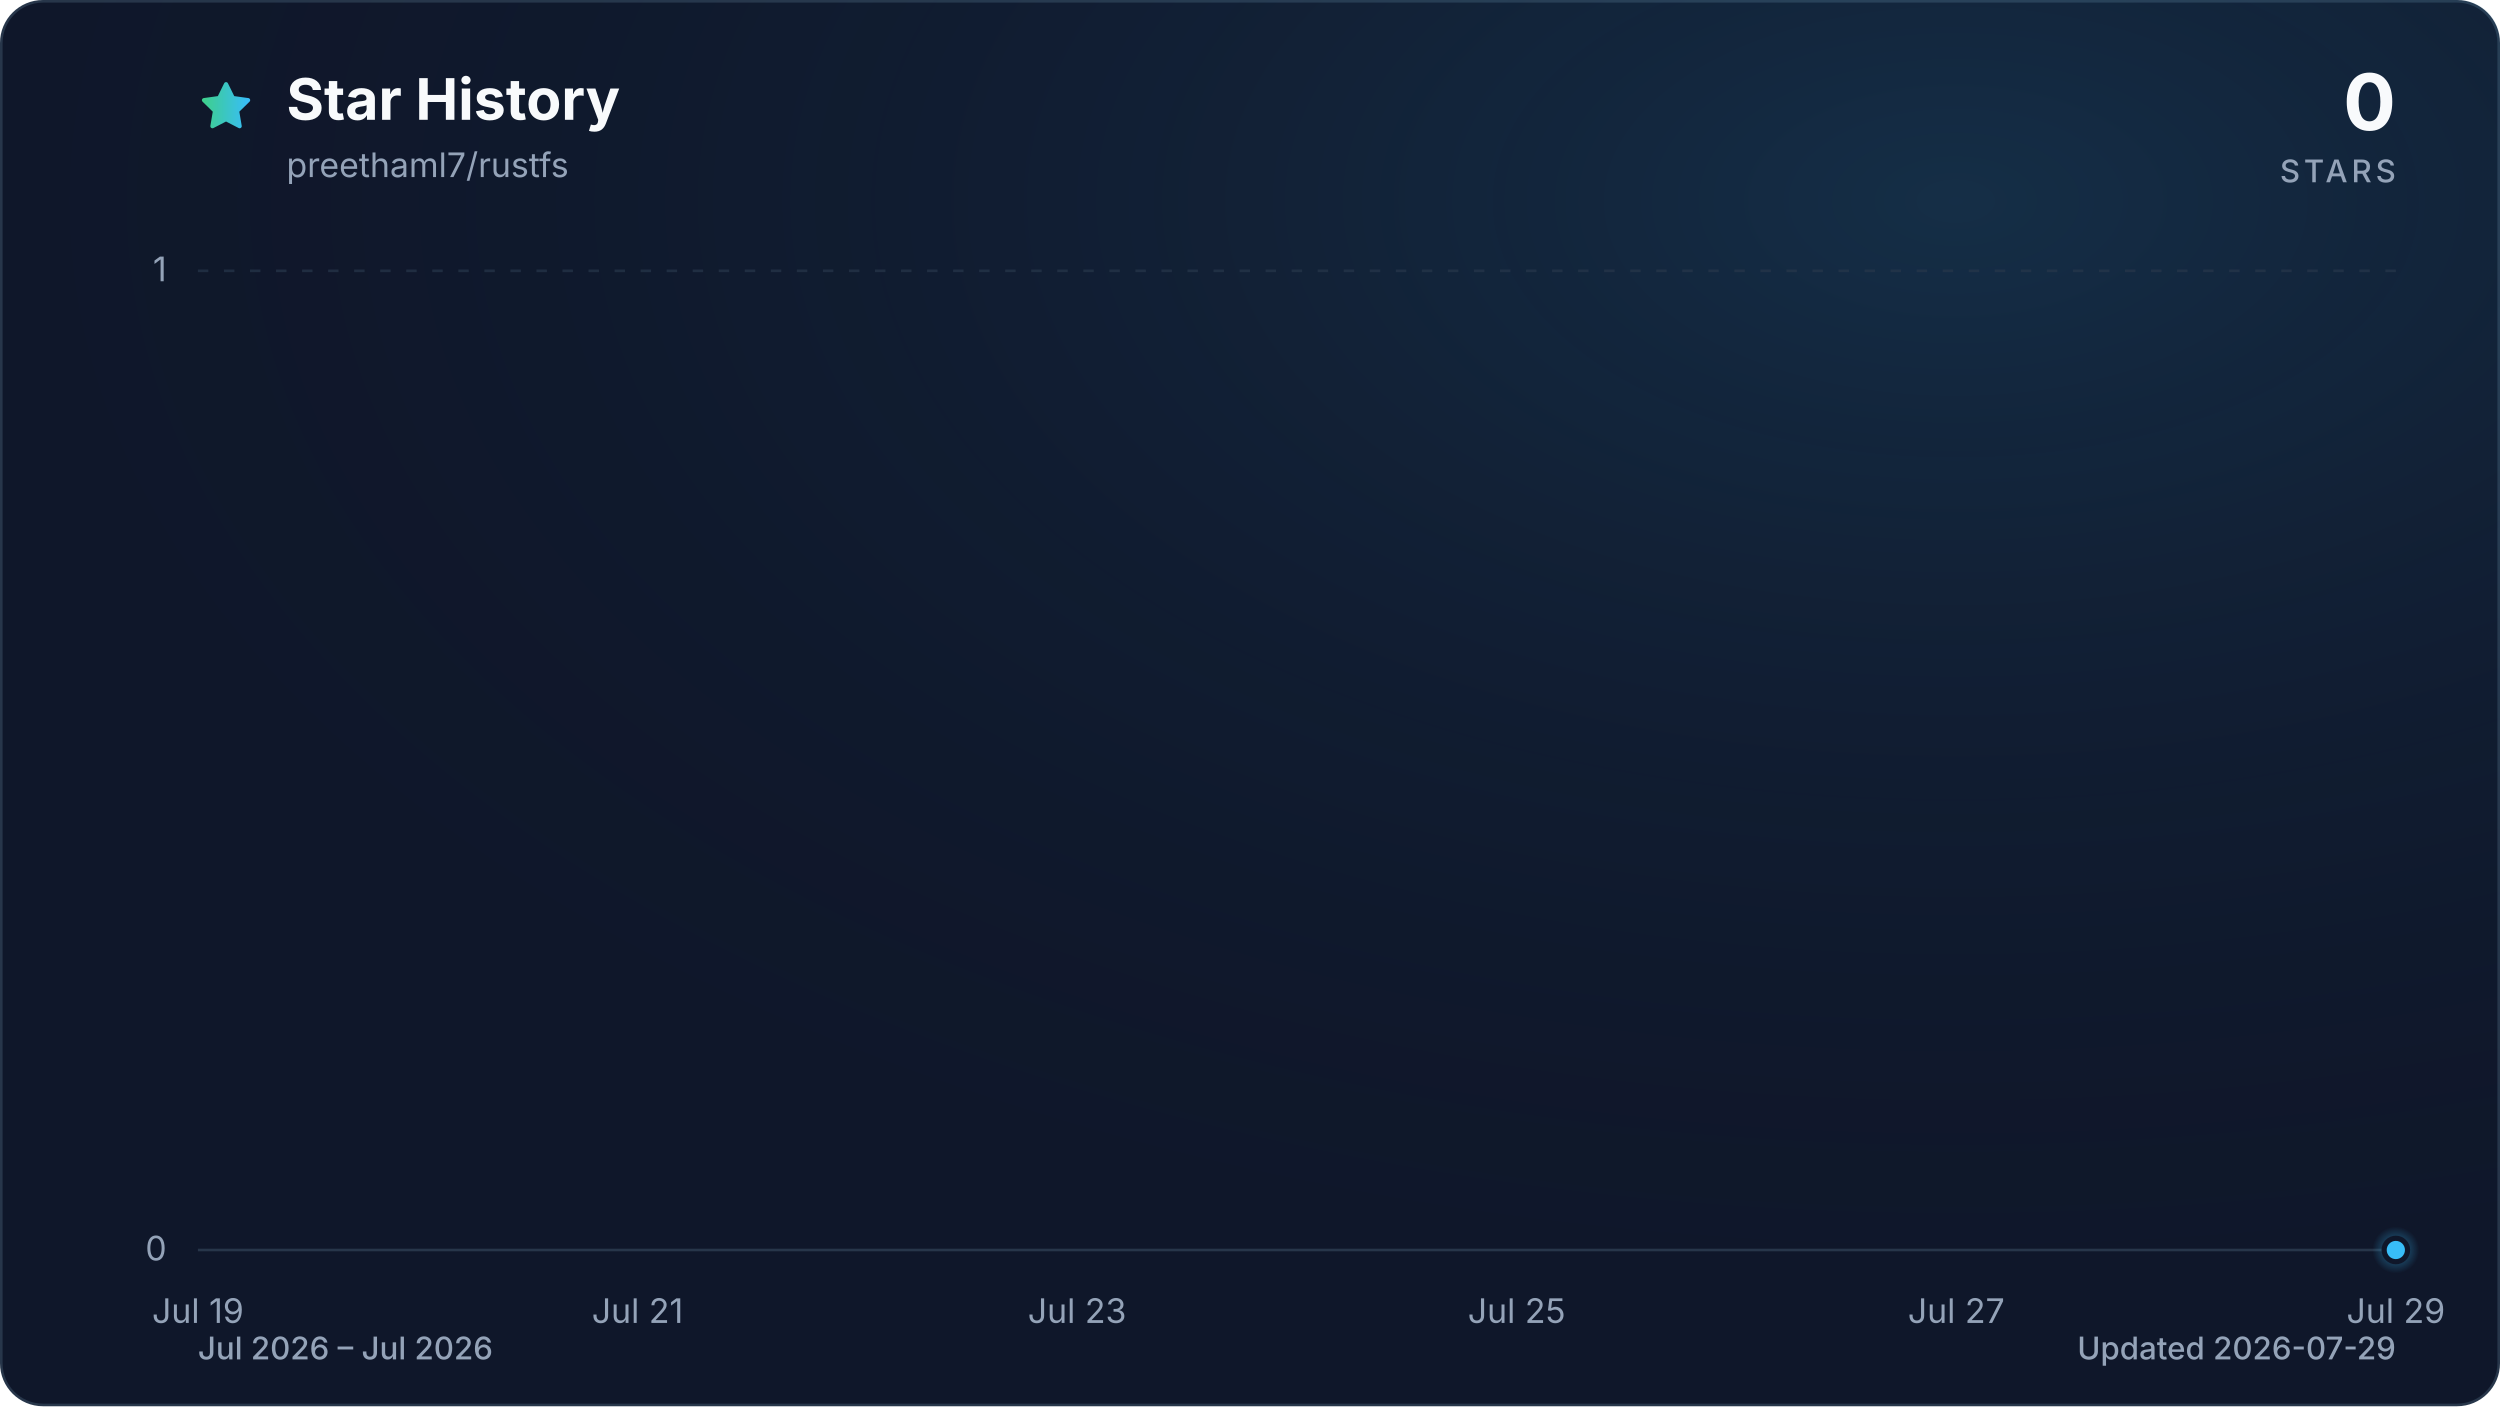
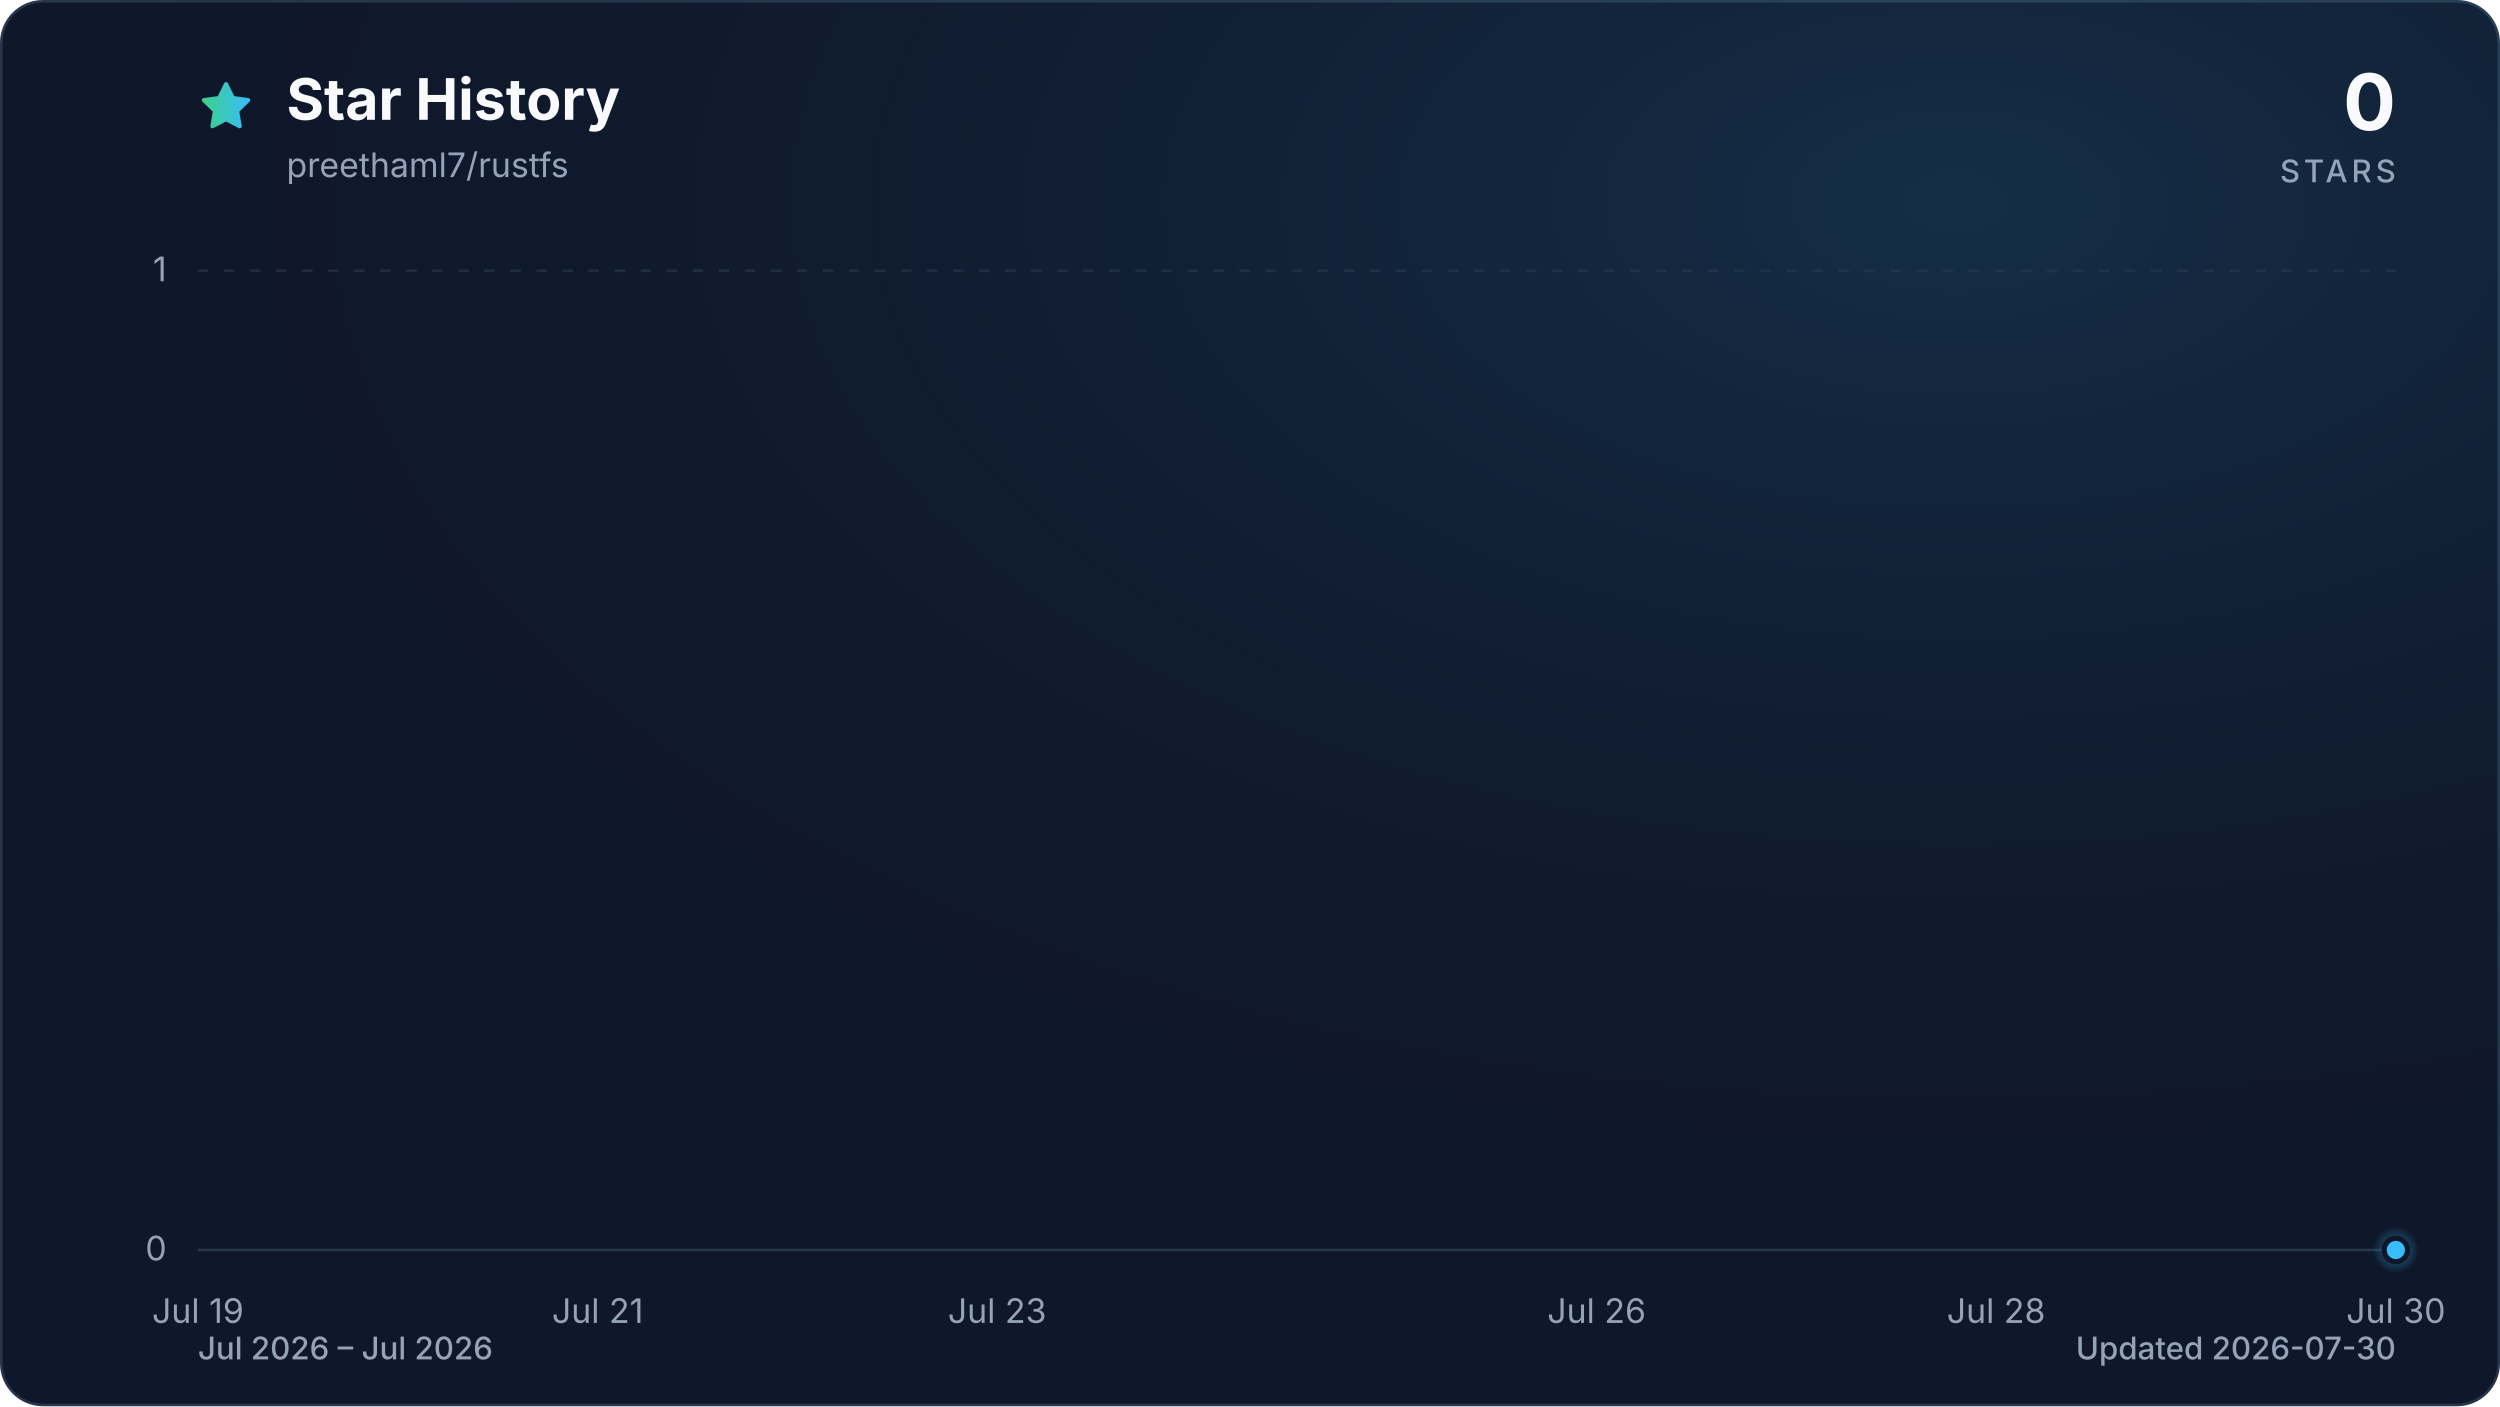
<svg xmlns="http://www.w3.org/2000/svg" viewBox="0 0 960 540" role="img" aria-labelledby="title description" data-style="gradient" data-variant="glow" data-animated="true">
  <defs>
    <linearGradient id="trend" x1="0" y1="0" x2="1" y2="0">
      <stop offset="0%" stop-color="#3ecf8e" />
      <stop offset="100%" stop-color="#38bdf8" />
    </linearGradient>
    <linearGradient id="area" x1="0" y1="0" x2="0" y2="1">
      <stop offset="0%" stop-color="#3ecf8e" stop-opacity="0.30" />
      <stop offset="55%" stop-color="#38bdf8" stop-opacity="0.10" />
      <stop offset="100%" stop-color="#38bdf8" stop-opacity="0.01" />
    </linearGradient>
    <radialGradient id="marker-halo" cx="50%" cy="50%" r="50%">
      <stop offset="0%" stop-color="#38bdf8" stop-opacity="0.55" />
      <stop offset="100%" stop-color="#38bdf8" stop-opacity="0" />
    </radialGradient>
    <radialGradient id="surface-glow" cx="78%" cy="14%" r="80%">
      <stop offset="0%" stop-color="#38bdf8" stop-opacity="0.14" />
      <stop offset="100%" stop-color="#0f172a" stop-opacity="0" />
    </radialGradient>
    <filter id="trend-glow" x="-20%" y="-20%" width="140%" height="140%">
      <feGaussianBlur stdDeviation="7" />
    </filter>
  </defs>
  <style>
.trend-enter{transform-box:fill-box;transform-origin:center;animation:trend-enter 520ms cubic-bezier(0.16,1,0.3,1)}
.marker-enter{transform-box:fill-box;transform-origin:center;animation:marker-enter 320ms cubic-bezier(0.16,1,0.3,1) 200ms both}
.marker-pulse{transform-box:fill-box;transform-origin:center;animation:marker-pulse 2.6s ease-out infinite}
@keyframes trend-enter{from{opacity:.35;transform:translateY(10px)}to{opacity:1;transform:translateY(0)}}
@keyframes marker-enter{from{opacity:0;transform:scale(.4)}to{opacity:1;transform:scale(1)}}
@keyframes marker-pulse{0%{opacity:.5;transform:scale(.7)}70%,100%{opacity:0;transform:scale(2.1)}}
@media (prefers-reduced-motion:reduce){.trend-enter,.marker-enter,.marker-pulse{animation:none!important}}
@media (prefers-reduced-motion:reduce){.marker-pulse{opacity:0}}
</style>
  <rect x="0.5" y="0.5" width="959" height="539" fill="#0f172a" stroke="#27364a" stroke-width="1" rx="16" />
  <rect width="960" height="540" fill="url(#surface-glow)" rx="16" />
  <path d="M12 2.6l2.9 5.9 6.5.9-4.7 4.6 1.1 6.5-5.8-3-5.8 3 1.1-6.5-4.7-4.6 6.5-.9L12 2.6Z" transform="translate(76 30) scale(.9)" fill="url(#trend)" stroke="url(#trend)" stroke-width="1.8" stroke-linejoin="round" aria-hidden="true" />
  <text x="110" y="46" fill="#f8fafc" font-family="ui-sans-serif, system-ui, -apple-system, BlinkMacSystemFont, 'Segoe UI', sans-serif" font-size="22" font-weight="700">Star History</text>
  <text x="110" y="68" fill="#94a3b8" font-family="ui-sans-serif, system-ui, -apple-system, BlinkMacSystemFont, 'Segoe UI', sans-serif" font-size="13">preethaml7/rustfs</text>
  <text x="920" y="50" fill="#f8fafc" font-family="ui-sans-serif, system-ui, -apple-system, BlinkMacSystemFont, 'Segoe UI', sans-serif" font-size="30" font-weight="700" text-anchor="end">0</text>
  <text x="920" y="70" fill="#94a3b8" font-family="ui-sans-serif, system-ui, -apple-system, BlinkMacSystemFont, 'Segoe UI', sans-serif" font-size="12" font-weight="500" letter-spacing="1.5" text-anchor="end">STARS</text>
  <line x1="76" y1="480.0" x2="920" y2="480.0" stroke="#27364a" stroke-width="1" stroke-dasharray="0" opacity="1" />
  <text x="64" y="484.0" fill="#94a3b8" font-family="ui-sans-serif, system-ui, -apple-system, BlinkMacSystemFont, 'Segoe UI', sans-serif" font-size="13" text-anchor="end">0</text>
  <line x1="76" y1="104.0" x2="920" y2="104.0" stroke="#27364a" stroke-width="1" stroke-dasharray="4 6" opacity="0.7" />
  <text x="64" y="108.0" fill="#94a3b8" font-family="ui-sans-serif, system-ui, -apple-system, BlinkMacSystemFont, 'Segoe UI', sans-serif" font-size="13" text-anchor="end">1</text>
  <text x="76.0" y="508" fill="#94a3b8" font-family="ui-sans-serif, system-ui, -apple-system, BlinkMacSystemFont, 'Segoe UI', sans-serif" font-size="13" text-anchor="middle">Jul 19</text>
-   <text x="244.8" y="508" fill="#94a3b8" font-family="ui-sans-serif, system-ui, -apple-system, BlinkMacSystemFont, 'Segoe UI', sans-serif" font-size="13" text-anchor="middle">Jul 21</text>
-   <text x="413.6" y="508" fill="#94a3b8" font-family="ui-sans-serif, system-ui, -apple-system, BlinkMacSystemFont, 'Segoe UI', sans-serif" font-size="13" text-anchor="middle">Jul 23</text>
-   <text x="582.4" y="508" fill="#94a3b8" font-family="ui-sans-serif, system-ui, -apple-system, BlinkMacSystemFont, 'Segoe UI', sans-serif" font-size="13" text-anchor="middle">Jul 25</text>
-   <text x="751.2" y="508" fill="#94a3b8" font-family="ui-sans-serif, system-ui, -apple-system, BlinkMacSystemFont, 'Segoe UI', sans-serif" font-size="13" text-anchor="middle">Jul 27</text>
-   <text x="920.0" y="508" fill="#94a3b8" font-family="ui-sans-serif, system-ui, -apple-system, BlinkMacSystemFont, 'Segoe UI', sans-serif" font-size="13" text-anchor="middle">Jul 29</text>
+   <text x="229.5" y="508" fill="#94a3b8" font-family="ui-sans-serif, system-ui, -apple-system, BlinkMacSystemFont, 'Segoe UI', sans-serif" font-size="13" text-anchor="middle">Jul 21</text>
+   <text x="382.9" y="508" fill="#94a3b8" font-family="ui-sans-serif, system-ui, -apple-system, BlinkMacSystemFont, 'Segoe UI', sans-serif" font-size="13" text-anchor="middle">Jul 23</text>
+   <text x="613.1" y="508" fill="#94a3b8" font-family="ui-sans-serif, system-ui, -apple-system, BlinkMacSystemFont, 'Segoe UI', sans-serif" font-size="13" text-anchor="middle">Jul 26</text>
+   <text x="766.5" y="508" fill="#94a3b8" font-family="ui-sans-serif, system-ui, -apple-system, BlinkMacSystemFont, 'Segoe UI', sans-serif" font-size="13" text-anchor="middle">Jul 28</text>
+   <text x="920.0" y="508" fill="#94a3b8" font-family="ui-sans-serif, system-ui, -apple-system, BlinkMacSystemFont, 'Segoe UI', sans-serif" font-size="13" text-anchor="middle">Jul 30</text>
  <g class="trend-enter">
-     <path d="M 76.0 480.0 C 104.1 480.0, 132.3 480.0, 160.4 480.0 C 188.5 480.0, 216.7 480.0, 244.8 480.0 C 272.9 480.0, 301.1 480.0, 329.2 480.0 C 357.3 480.0, 385.5 480.0, 413.6 480.0 C 441.7 480.0, 469.9 480.0, 498.0 480.0 C 526.1 480.0, 554.3 480.0, 582.4 480.0 C 610.5 480.0, 638.7 480.0, 666.8 480.0 C 694.9 480.0, 723.1 480.0, 751.2 480.0 C 779.3 480.0, 807.5 480.0, 835.6 480.0 C 863.7 480.0, 891.9 480.0, 920.0 480.0 L 920.0 480.0 L 76.0 480.0 Z" fill="url(#area)" />
-     <path d="M 76.0 480.0 C 104.1 480.0, 132.3 480.0, 160.4 480.0 C 188.5 480.0, 216.7 480.0, 244.8 480.0 C 272.9 480.0, 301.1 480.0, 329.2 480.0 C 357.3 480.0, 385.5 480.0, 413.6 480.0 C 441.7 480.0, 469.9 480.0, 498.0 480.0 C 526.1 480.0, 554.3 480.0, 582.4 480.0 C 610.5 480.0, 638.7 480.0, 666.8 480.0 C 694.9 480.0, 723.1 480.0, 751.2 480.0 C 779.3 480.0, 807.5 480.0, 835.6 480.0 C 863.7 480.0, 891.9 480.0, 920.0 480.0" fill="none" stroke="url(#trend)" stroke-width="12" stroke-linecap="round" stroke-linejoin="round" opacity="0.16" filter="url(#trend-glow)" />
-     <path d="M 76.0 480.0 C 104.1 480.0, 132.3 480.0, 160.4 480.0 C 188.5 480.0, 216.7 480.0, 244.8 480.0 C 272.9 480.0, 301.1 480.0, 329.2 480.0 C 357.3 480.0, 385.5 480.0, 413.6 480.0 C 441.7 480.0, 469.9 480.0, 498.0 480.0 C 526.1 480.0, 554.3 480.0, 582.4 480.0 C 610.5 480.0, 638.7 480.0, 666.8 480.0 C 694.9 480.0, 723.1 480.0, 751.2 480.0 C 779.3 480.0, 807.5 480.0, 835.6 480.0 C 863.7 480.0, 891.9 480.0, 920.0 480.0" fill="none" stroke="url(#trend)" stroke-width="3" stroke-linecap="round" stroke-linejoin="round" />
+     <path d="M 76.0 480.0 C 101.6 480.0, 127.2 480.0, 152.7 480.0 C 178.3 480.0, 203.9 480.0, 229.5 480.0 C 255.0 480.0, 280.6 480.0, 306.2 480.0 C 331.8 480.0, 357.3 480.0, 382.9 480.0 C 408.5 480.0, 434.1 480.0, 459.6 480.0 C 485.2 480.0, 510.8 480.0, 536.4 480.0 C 561.9 480.0, 587.5 480.0, 613.1 480.0 C 638.7 480.0, 664.2 480.0, 689.8 480.0 C 715.4 480.0, 741.0 480.0, 766.5 480.0 C 792.1 480.0, 817.7 480.0, 843.3 480.0 C 868.8 480.0, 894.4 480.0, 920.0 480.0 L 920.0 480.0 L 76.0 480.0 Z" fill="url(#area)" />
+     <path d="M 76.0 480.0 C 101.6 480.0, 127.2 480.0, 152.7 480.0 C 178.3 480.0, 203.9 480.0, 229.5 480.0 C 255.0 480.0, 280.6 480.0, 306.2 480.0 C 331.8 480.0, 357.3 480.0, 382.9 480.0 C 408.5 480.0, 434.1 480.0, 459.6 480.0 C 485.2 480.0, 510.8 480.0, 536.4 480.0 C 561.9 480.0, 587.5 480.0, 613.1 480.0 C 638.7 480.0, 664.2 480.0, 689.8 480.0 C 715.4 480.0, 741.0 480.0, 766.5 480.0 C 792.1 480.0, 817.7 480.0, 843.3 480.0 C 868.8 480.0, 894.4 480.0, 920.0 480.0" fill="none" stroke="url(#trend)" stroke-width="12" stroke-linecap="round" stroke-linejoin="round" opacity="0.16" filter="url(#trend-glow)" />
+     <path d="M 76.0 480.0 C 101.6 480.0, 127.2 480.0, 152.7 480.0 C 178.3 480.0, 203.9 480.0, 229.5 480.0 C 255.0 480.0, 280.6 480.0, 306.2 480.0 C 331.8 480.0, 357.3 480.0, 382.9 480.0 C 408.5 480.0, 434.1 480.0, 459.6 480.0 C 485.2 480.0, 510.8 480.0, 536.4 480.0 C 561.9 480.0, 587.5 480.0, 613.1 480.0 C 638.7 480.0, 664.2 480.0, 689.8 480.0 C 715.4 480.0, 741.0 480.0, 766.5 480.0 C 792.1 480.0, 817.7 480.0, 843.3 480.0 C 868.8 480.0, 894.4 480.0, 920.0 480.0" fill="none" stroke="url(#trend)" stroke-width="3" stroke-linecap="round" stroke-linejoin="round" />
  </g>
  <g class="marker-enter">
    <circle class="marker-pulse" cx="920.0" cy="480.0" r="9" fill="url(#marker-halo)" />
    <circle cx="920.0" cy="480.0" r="4.5" fill="#38bdf8" stroke="#0f172a" stroke-width="2" />
  </g>
  <text x="76" y="522" fill="#94a3b8" font-family="ui-sans-serif, system-ui, -apple-system, BlinkMacSystemFont, 'Segoe UI', sans-serif" font-size="12" font-weight="500">Jul 2026 – Jul 2026</text>
-   <text x="920" y="522" fill="#94a3b8" font-family="ui-sans-serif, system-ui, -apple-system, BlinkMacSystemFont, 'Segoe UI', sans-serif" font-size="12" font-weight="500" text-anchor="end">Updated 2026-07-29</text>
+   <text x="920" y="522" fill="#94a3b8" font-family="ui-sans-serif, system-ui, -apple-system, BlinkMacSystemFont, 'Segoe UI', sans-serif" font-size="12" font-weight="500" text-anchor="end">Updated 2026-07-30</text>
</svg>
